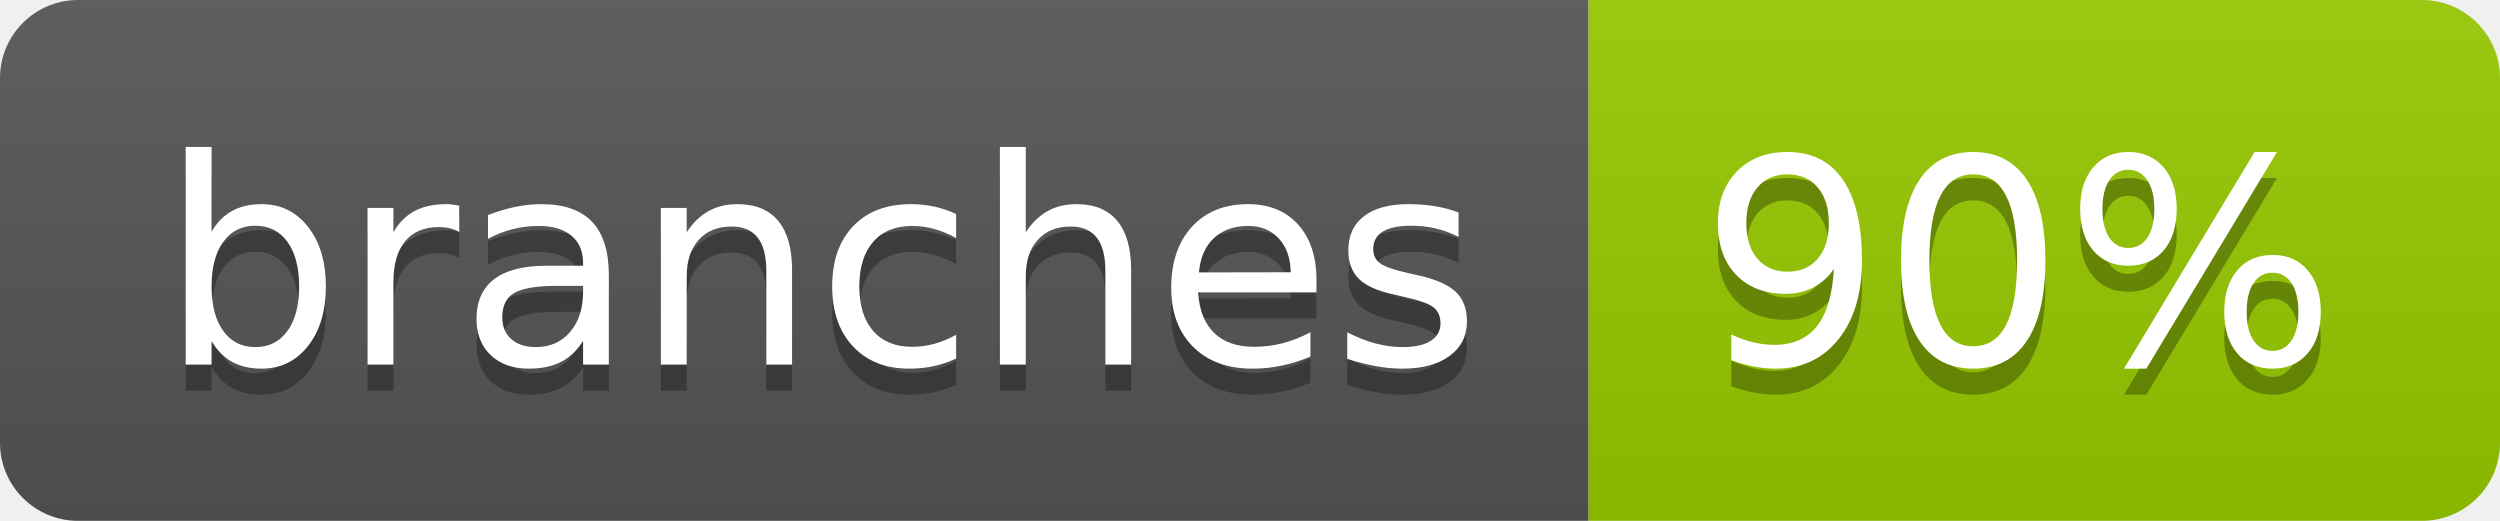
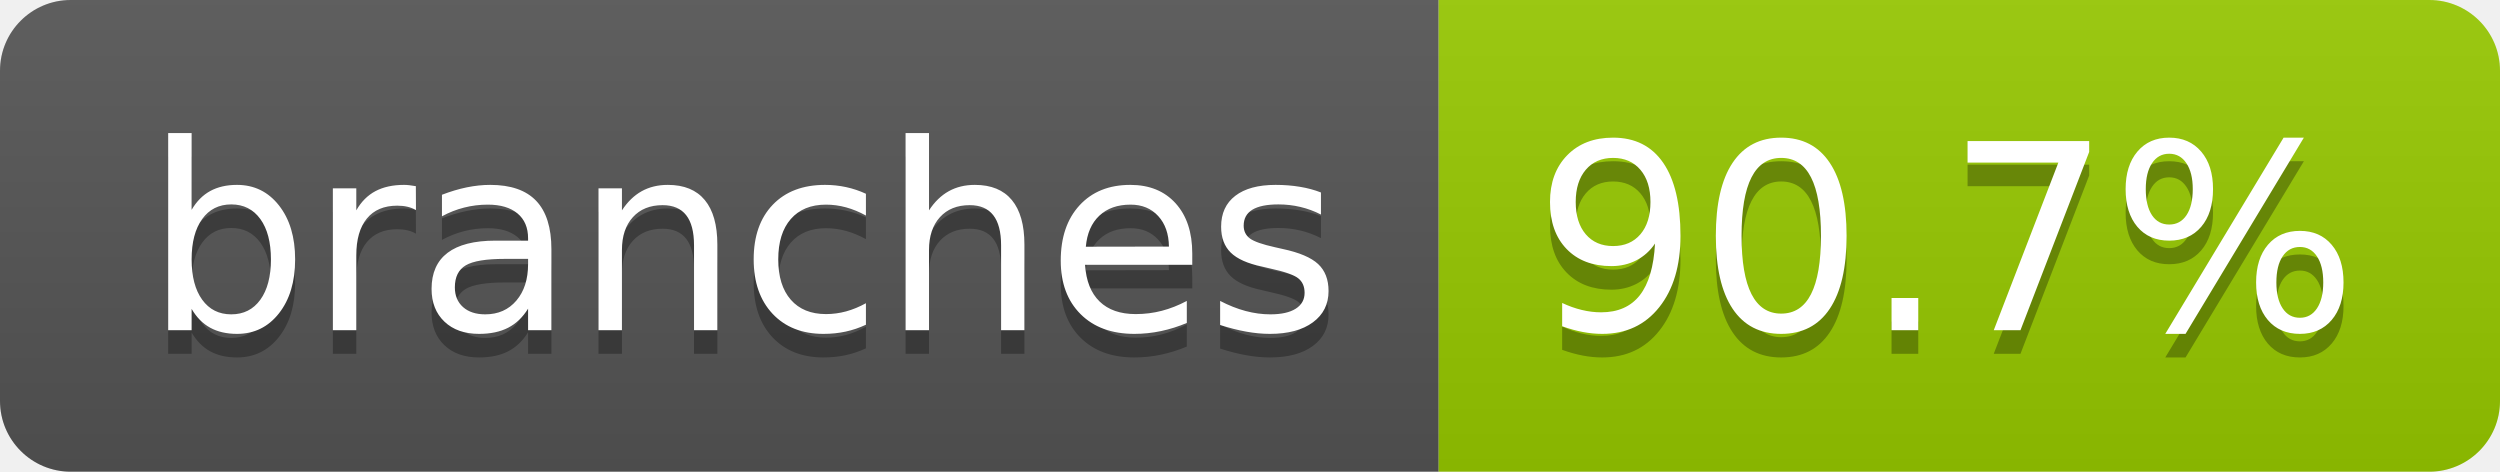
- <svg xmlns="http://www.w3.org/2000/svg" width="96" height="20" role="img" aria-label="branches: 90%">
+ <svg xmlns="http://www.w3.org/2000/svg" width="106" height="20" role="img" aria-label="branches: 90.7%">
  <linearGradient id="s" x2="0" y2="100%">
    <stop offset="0" stop-color="#bbb" stop-opacity=".1" />
    <stop offset="1" stop-opacity=".1" />
  </linearGradient>
  <clipPath id="r">
-     <rect width="96" height="20" rx="3" fill="#fff" />
+     <rect width="106" height="20" rx="3" fill="#fff" />
  </clipPath>
  <g clip-path="url(#r)">
    <rect width="61" height="20" fill="#555" />
-     <rect x="61" width="35" height="20" fill="#97ca00" />
-     <rect width="96" height="20" fill="url(#s)" />
+     <rect x="61" width="45" height="20" fill="#97ca00" />
+     <rect width="106" height="20" fill="url(#s)" />
  </g>
  <g fill="#fff" text-anchor="middle" font-family="Verdana,Geneva,DejaVu Sans,sans-serif" text-rendering="geometricPrecision" font-size="110">
    <text aria-hidden="true" x="315" y="150" fill="#010101" fill-opacity=".3" transform="scale(.1)" textLength="507">branches</text>
    <text x="315" y="140" transform="scale(.1)" fill="#fff" textLength="507">branches</text>
-     <text aria-hidden="true" x="775" y="150" fill="#010101" fill-opacity=".3" transform="scale(.1)" textLength="245">90%</text>
-     <text x="775" y="140" transform="scale(.1)" fill="#fff" textLength="245">90%</text>
+     <text aria-hidden="true" x="825" y="150" fill="#010101" fill-opacity=".3" transform="scale(.1)" textLength="350">90.7%</text>
+     <text x="825" y="140" transform="scale(.1)" fill="#fff" textLength="350">90.7%</text>
  </g>
</svg>
